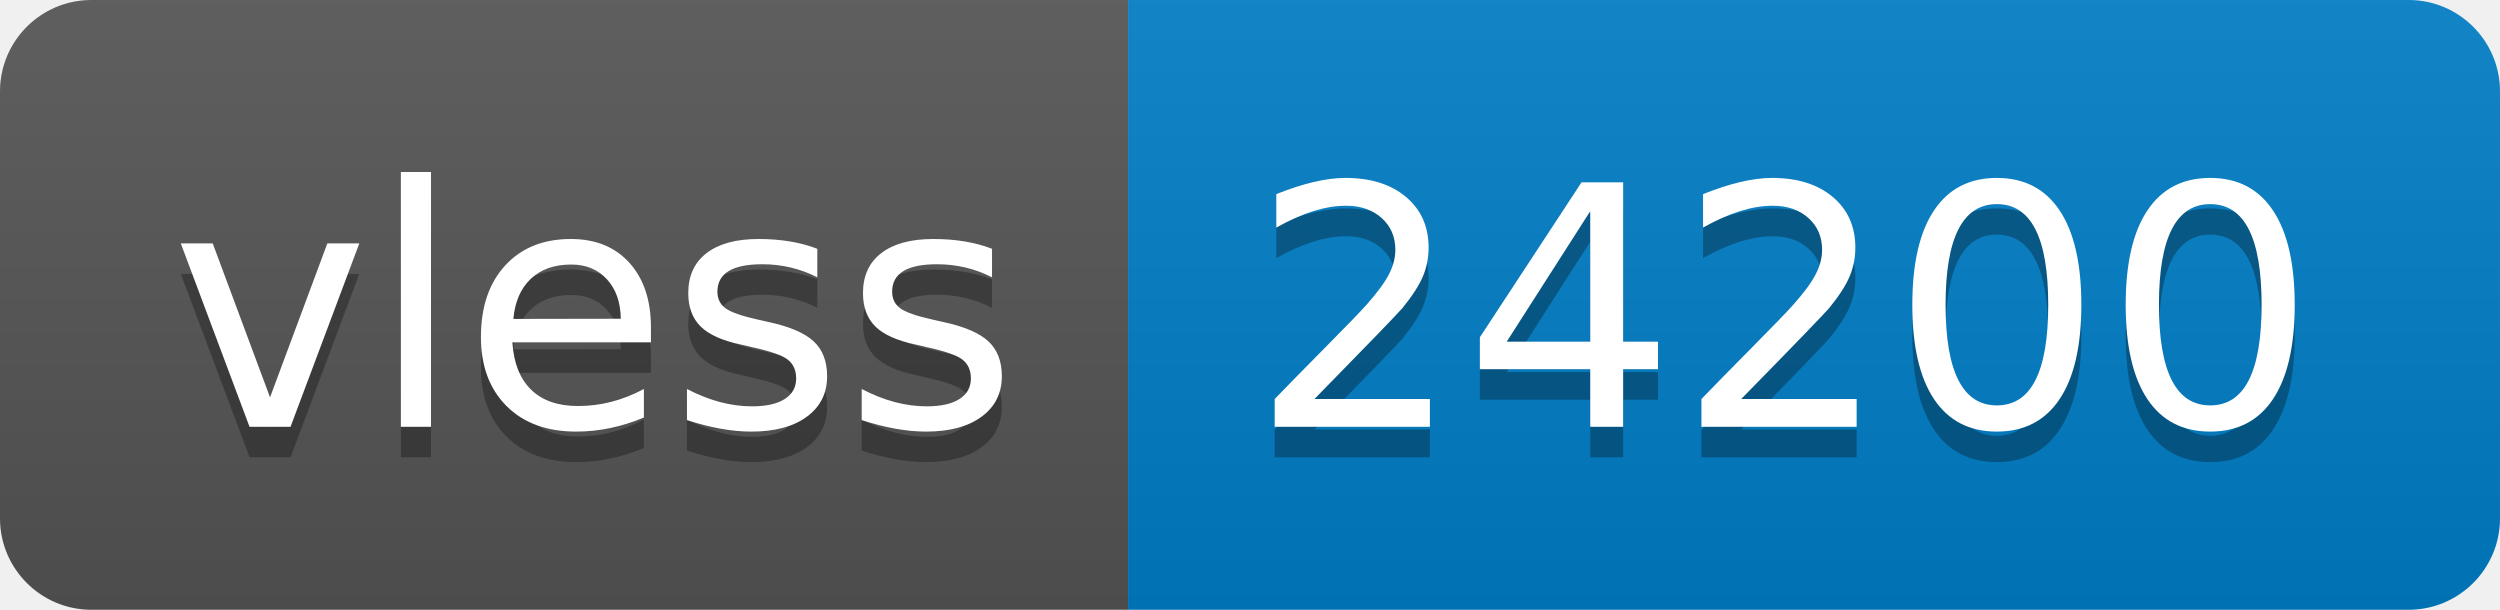
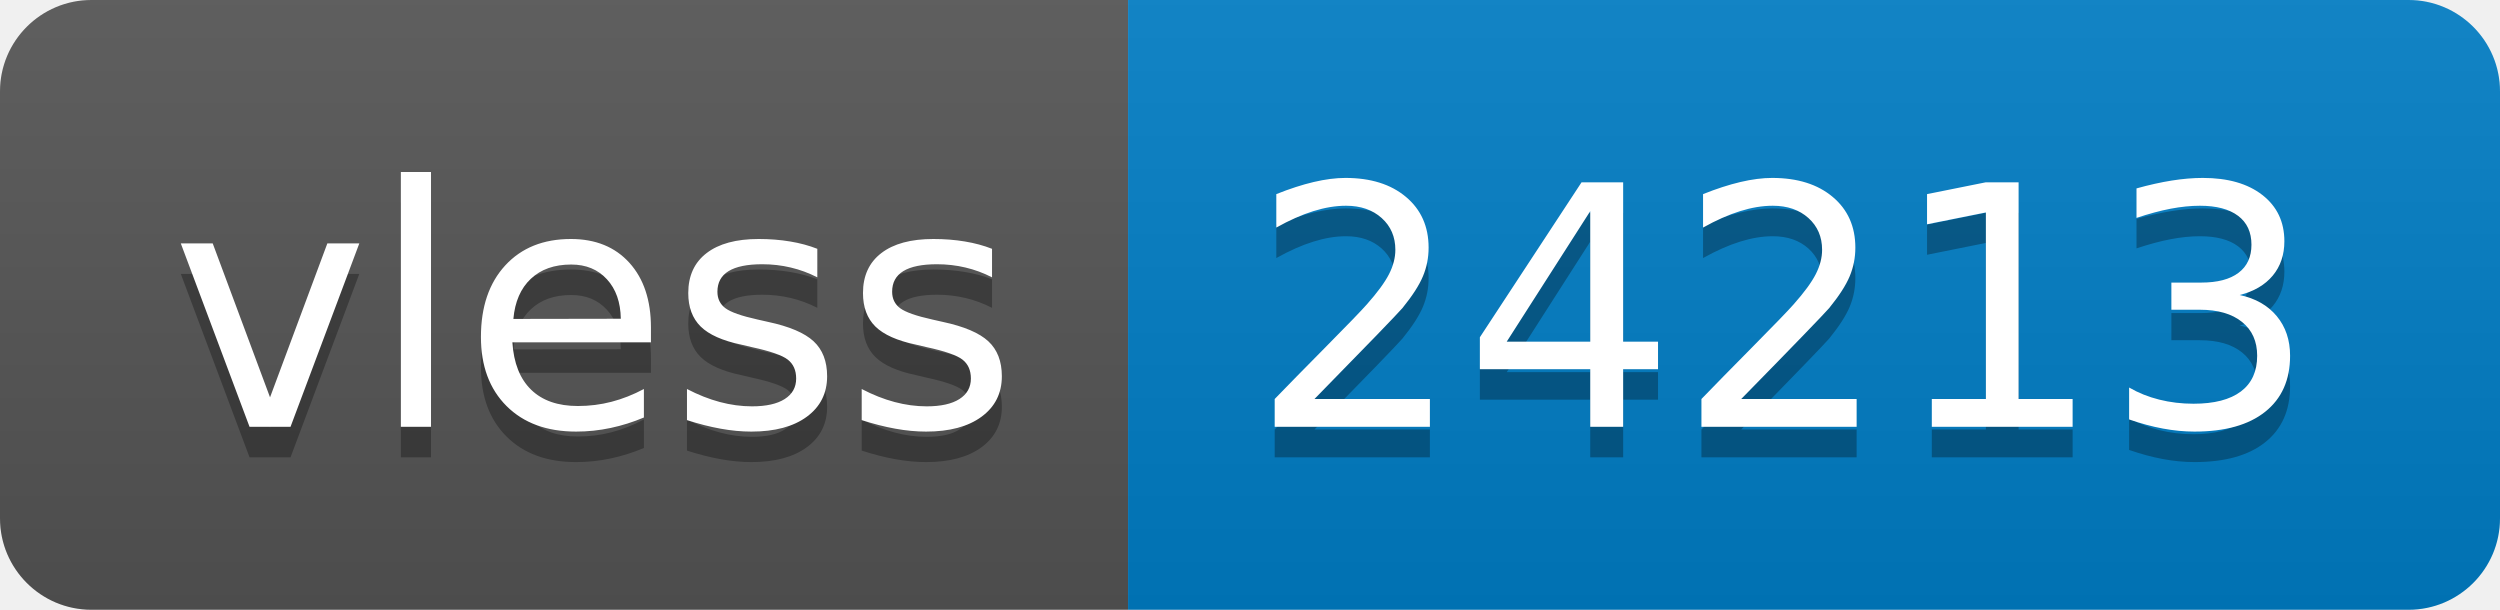
- <svg xmlns="http://www.w3.org/2000/svg" width="82" height="20" role="img" aria-label="vless: 24200">
+ <svg xmlns="http://www.w3.org/2000/svg" width="82" height="20" role="img" aria-label="vless: 24213">
  <linearGradient id="s" x2="0" y2="100%">
    <stop offset="0" stop-color="#bbb" stop-opacity=".1" />
    <stop offset="1" stop-opacity=".1" />
  </linearGradient>
  <clipPath id="r">
    <rect width="82" height="20" rx="3" fill="#fff" />
  </clipPath>
  <g clip-path="url(#r)">
    <rect width="37" height="20" fill="#555" />
    <rect x="37" width="45" height="20" fill="#007ec6" />
    <rect width="82" height="20" fill="url(#s)" />
  </g>
  <g fill="#fff" text-anchor="middle" font-family="Verdana,Geneva,DejaVu Sans,sans-serif" text-rendering="geometricPrecision" font-size="110">
    <text aria-hidden="true" x="195" y="150" fill="#010101" fill-opacity=".3" transform="scale(.1)" textLength="270">vless</text>
    <text x="195" y="140" transform="scale(.1)" fill="#fff" textLength="270">vless</text>
-     <text aria-hidden="true" x="585" y="150" fill="#010101" fill-opacity=".3" transform="scale(.1)" textLength="350">24200</text>
-     <text x="585" y="140" transform="scale(.1)" fill="#fff" textLength="350">24200</text>
+     <text aria-hidden="true" x="585" y="150" fill="#010101" fill-opacity=".3" transform="scale(.1)" textLength="350">24213</text>
+     <text x="585" y="140" transform="scale(.1)" fill="#fff" textLength="350">24213</text>
  </g>
</svg>
